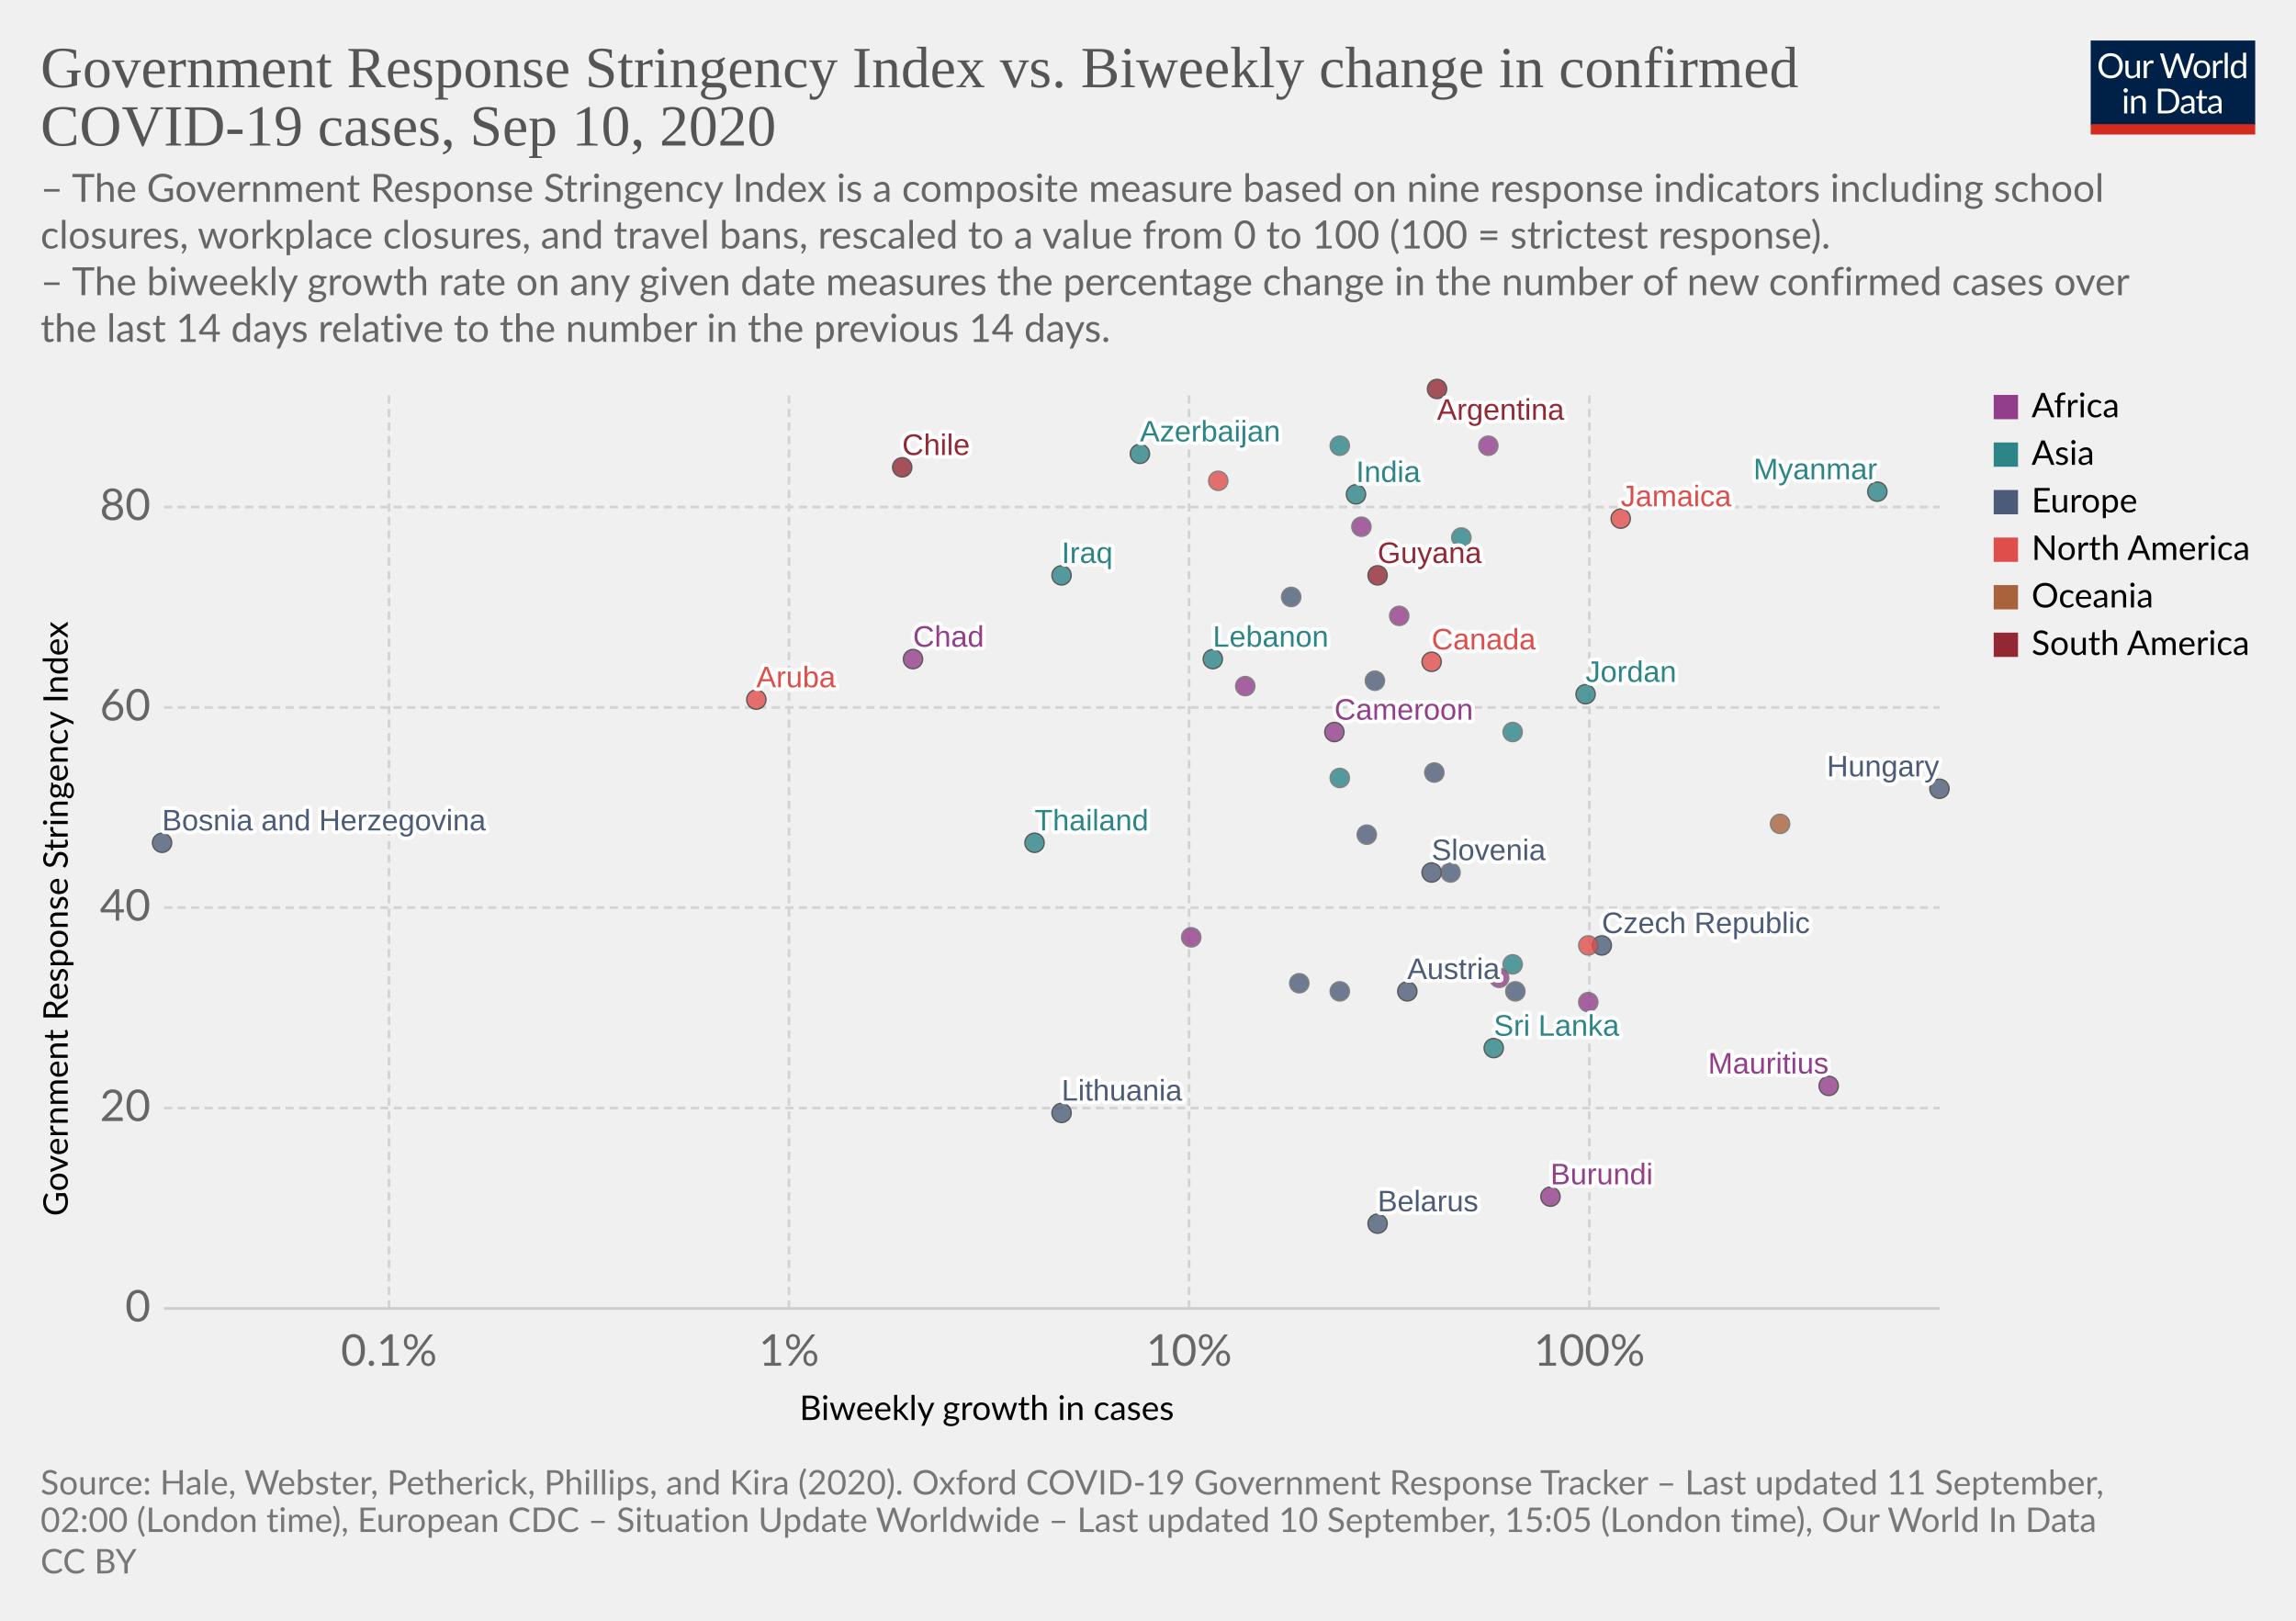
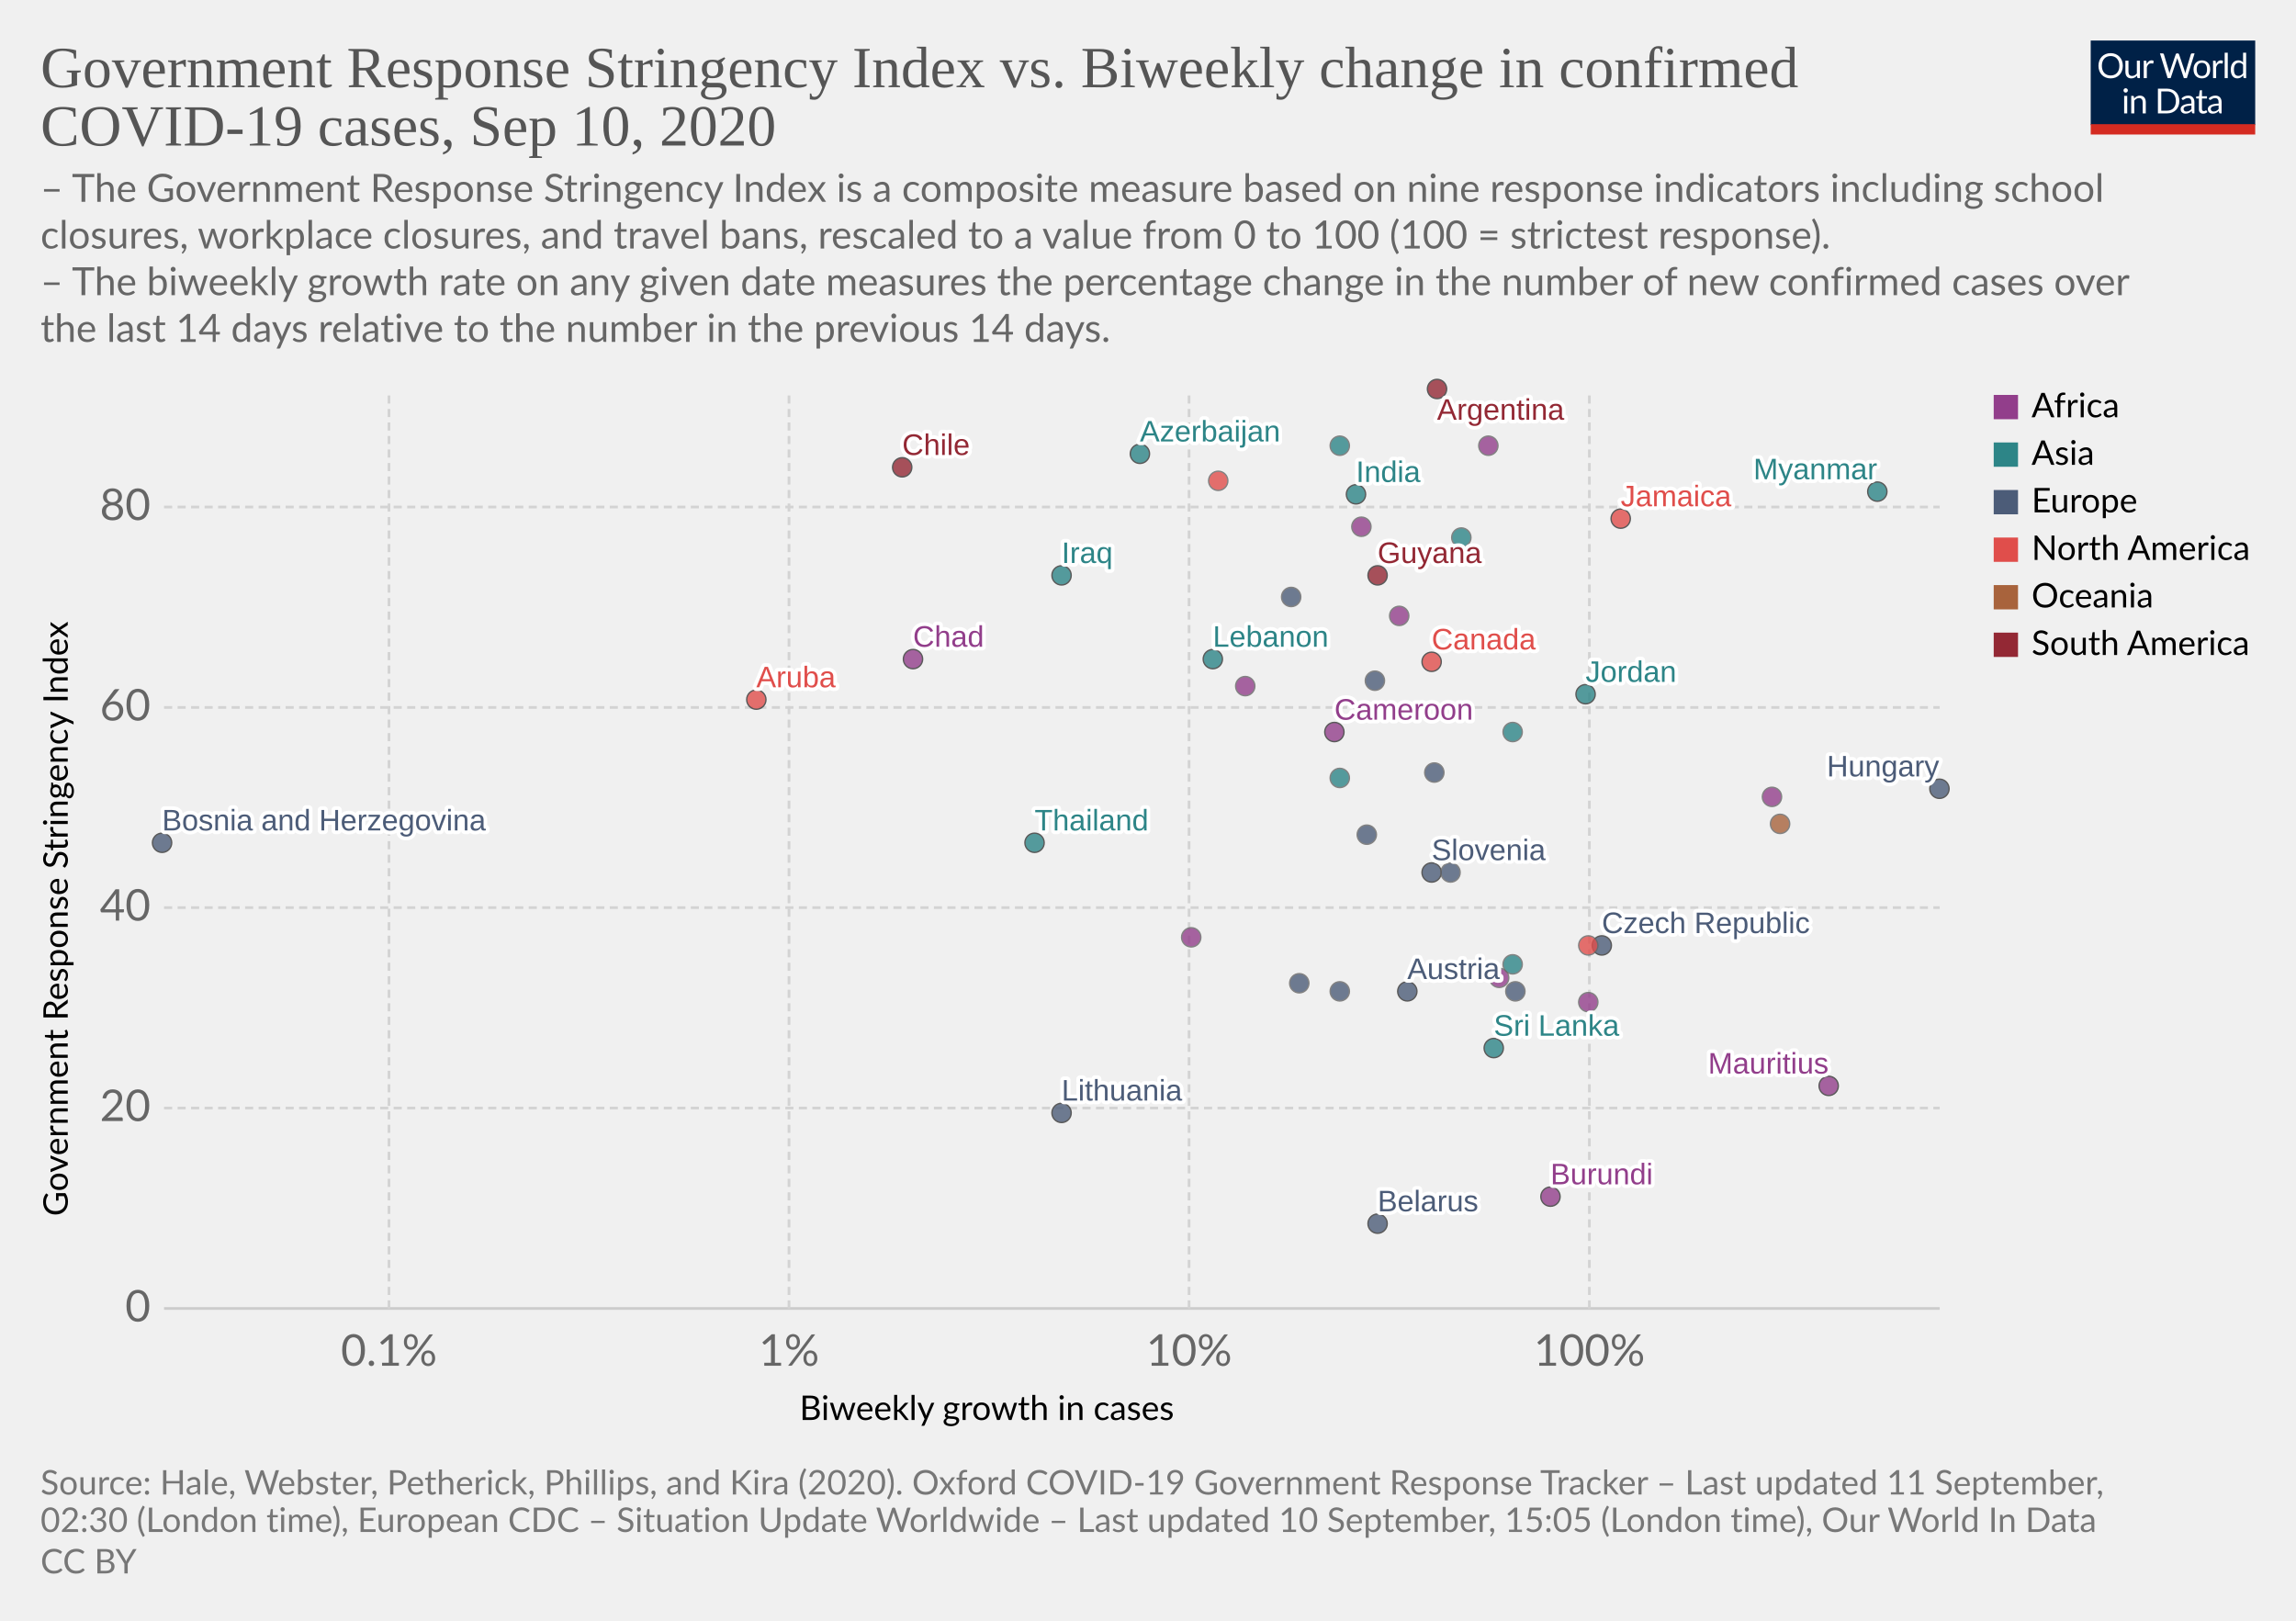
<svg xmlns="http://www.w3.org/2000/svg" version="1.1" style="background-color:#fff;-webkit-font-smoothing:antialiased" width="850" height="600" viewBox="0 0 850 600" font-family="Lato,'Helvetica Neue',Helvetica,Arial,sans-serif" font-size="18" text-rendering="optimizeLegibility">
  <g class="HeaderView">
    <g transform="matrix(.29 0 0 .29 774 15)">
      <svg width="210" height="120" viewBox="0 0 210 120" fill="none">
        <g clip-path="url(#clip0)">
          <path d="M0 0h210v107.89H0V0z" fill="#002147" />
          <path d="M40.98 32.25c0 2.36-.38 4.53-1.12 6.51a14.26 14.26 0 01-8.1 8.4c-1.9.78-4.02 1.17-6.34 1.17a16.6 16.6 0 01-6.33-1.17 14.31 14.31 0 01-8.08-8.4 18.29 18.29 0 01-1.12-6.51c0-2.36.38-4.53 1.12-6.5a14.32 14.32 0 018.07-8.44c1.92-.8 4.03-1.19 6.34-1.19 2.32 0 4.43.4 6.34 1.19 1.92.8 3.56 1.9 4.93 3.34a14.87 14.87 0 013.17 5.1 18.1 18.1 0 011.12 6.5zm-4.38 0c0-1.94-.26-3.68-.8-5.22a10.91 10.91 0 00-2.24-3.89 9.68 9.68 0 00-3.52-2.46 11.95 11.95 0 00-4.62-.86c-1.68 0-3.21.28-4.6.86a9.88 9.88 0 00-3.54 2.46 10.91 10.91 0 00-2.24 3.9c-.53 1.53-.8 3.27-.8 5.2 0 1.94.27 3.68.8 5.22a11.17 11.17 0 002.24 3.9 10.01 10.01 0 003.55 2.44c1.38.56 2.9.83 4.6.83 1.7 0 3.24-.27 4.61-.83a9.8 9.8 0 003.52-2.44 11.17 11.17 0 002.25-3.9c.53-1.54.8-3.28.8-5.21zm26.22-6.54V48H60.5c-.56 0-.9-.27-1.05-.81l-.31-2.4a12.45 12.45 0 01-3.26 2.6c-1.2.64-2.58.96-4.13.96-1.22 0-2.3-.2-3.24-.6a6.52 6.52 0 01-2.33-1.7 7.37 7.37 0 01-1.43-2.67c-.3-1.04-.46-2.2-.46-3.45V25.7h3.91v14.22c0 1.68.38 2.99 1.15 3.91.77.93 1.96 1.39 3.54 1.39 1.16 0 2.24-.27 3.23-.82a10.42 10.42 0 002.8-2.28V25.7h3.91zm8.61 4.47a9.94 9.94 0 012.6-3.56 5.64 5.64 0 013.76-1.3c.47 0 .92.05 1.34.15.44.1.83.27 1.17.49l-.3 2.92c-.09.37-.3.55-.66.55-.2 0-.5-.04-.9-.13a6.21 6.21 0 00-3.24.18c-.54.2-1.03.5-1.47.92-.42.4-.81.9-1.17 1.5-.33.58-.64 1.26-.92 2.02V48H67.7V25.71h2.25c.42 0 .72.08.88.25.16.16.27.44.33.83l.26 3.39zm61.16-13.7L122.75 48h-3.82l-7.99-24.05a21.95 21.95 0 01-.42-1.58 38.36 38.36 0 01-.44 1.58L102.05 48h-3.83L88.4 16.47h3.54c.38 0 .7.1.95.29.26.2.43.43.5.73l6.52 21.9c.1.4.2.83.28 1.28.1.46.2.94.29 1.46l.3-1.46c.12-.47.25-.9.38-1.27l7.41-21.91c.1-.25.26-.48.51-.69.27-.22.58-.33.95-.33h1.23c.38 0 .69.1.92.29.24.2.41.43.53.73l7.4 21.9a28.4 28.4 0 01.68 2.62 29.52 29.52 0 01.52-2.61l6.54-21.91c.07-.27.23-.5.48-.7.27-.21.58-.32.95-.32h3.32zm9.35 8.88c1.63 0 3.1.27 4.4.82a9.43 9.43 0 015.46 5.94c.5 1.4.74 2.98.74 4.73 0 1.76-.25 3.34-.74 4.75a9.43 9.43 0 01-5.46 5.92c-1.3.52-2.77.79-4.4.79-1.64 0-3.12-.27-4.44-.8a9.42 9.42 0 01-3.35-2.3c-.92-1-1.63-2.2-2.13-3.61-.49-1.41-.73-3-.73-4.75s.24-3.33.73-4.73c.5-1.43 1.2-2.64 2.13-3.63a9.4 9.4 0 013.35-2.31c1.32-.55 2.8-.82 4.44-.82zm0 19.89c2.2 0 3.84-.73 4.93-2.2 1.08-1.48 1.63-3.54 1.63-6.18 0-2.66-.55-4.72-1.63-6.2-1.09-1.49-2.73-2.23-4.93-2.23-1.12 0-2.09.2-2.93.57a5.7 5.7 0 00-2.06 1.65 7.5 7.5 0 00-1.24 2.67c-.26 1.04-.4 2.22-.4 3.54 0 2.64.55 4.7 1.64 6.18 1.1 1.47 2.76 2.2 4.99 2.2zm17.97-15.07a9.94 9.94 0 012.6-3.56 5.64 5.64 0 013.76-1.3c.47 0 .91.05 1.34.15.44.1.83.27 1.16.49l-.28 2.92c-.09.37-.31.55-.66.55-.2 0-.5-.04-.9-.13a6.2 6.2 0 00-3.24.18c-.54.2-1.03.5-1.47.92-.43.4-.82.9-1.17 1.5a13.1 13.1 0 00-.92 2.02V48h-3.94V25.71h2.24c.43 0 .72.08.88.25.17.16.28.44.33.83l.27 3.39zm15.04-14.59V48h-3.92V15.6h3.92zm19.55 15.43a6.22 6.22 0 00-2.38-2.05 6.7 6.7 0 00-2.86-.6c-2.07 0-3.66.75-4.77 2.23-1.12 1.48-1.68 3.6-1.68 6.33 0 1.46.13 2.7.38 3.74a7.29 7.29 0 001.1 2.56 4.35 4.35 0 001.78 1.45c.7.3 1.5.46 2.4.46 1.29 0 2.41-.3 3.36-.88a9.6 9.6 0 002.67-2.49V31.02zm3.91-15.43V48h-2.33c-.56 0-.9-.27-1.06-.81l-.35-2.71a12.13 12.13 0 01-3.25 2.77 8.28 8.28 0 01-4.23 1.06 7.31 7.31 0 01-6.14-2.9c-.73-.96-1.3-2.15-1.69-3.57a18.35 18.35 0 01.07-9.48 11.29 11.29 0 011.89-3.7 8.7 8.7 0 017.06-3.34 7.96 7.96 0 016.12 2.62V15.59h3.91zM46.61 70.71V93H42.7V70.71h3.91zm.84-7c0 .39-.08.75-.24 1.09a2.81 2.81 0 01-1.52 1.47 2.67 2.67 0 01-2.16 0 2.9 2.9 0 01-1.45-1.47 2.67 2.67 0 010-2.16c.15-.35.35-.65.6-.9.25-.27.53-.47.85-.62a2.67 2.67 0 012.16 0c.35.15.65.35.9.62.27.25.47.55.62.9.16.34.24.7.24 1.08zm7.97 10.24c.49-.54 1-1.04 1.54-1.48a9.85 9.85 0 013.66-1.84 8.96 8.96 0 015.43.35c.94.4 1.72.97 2.33 1.71a7.36 7.36 0 011.43 2.67c.32 1.04.49 2.19.49 3.45V93h-3.94V78.81c0-1.69-.4-3-1.17-3.92-.76-.93-1.93-1.4-3.5-1.4a6.6 6.6 0 00-3.25.83c-1 .56-1.92 1.31-2.77 2.27V93h-3.94V70.71h2.35c.56 0 .9.28 1.04.82l.3 2.42zm57.7 3.3c0 2.36-.37 4.5-1.11 6.44a14.3 14.3 0 01-3.17 4.98 14.1 14.1 0 01-4.93 3.2c-1.9.76-4.02 1.13-6.33 1.13H85.8V61.47h11.77c2.31 0 4.42.39 6.33 1.15a13.8 13.8 0 018.1 8.18 17.75 17.75 0 011.12 6.45zm-4.37 0c0-1.94-.26-3.67-.8-5.2a10.94 10.94 0 00-2.23-3.87 9.57 9.57 0 00-3.53-2.42 12.23 12.23 0 00-4.61-.83h-7.5v24.62h7.5c1.7 0 3.24-.28 4.61-.84a9.7 9.7 0 003.53-2.4 10.94 10.94 0 002.24-3.87c.53-1.53.8-3.26.8-5.2zm19.8 5.72c-1.8.06-3.34.2-4.62.44-1.26.22-2.3.51-3.1.88-.8.36-1.37.8-1.74 1.3-.35.5-.53 1.05-.53 1.67 0 .58.1 1.1.3 1.52a3 3 0 00.76 1.05c.34.27.73.46 1.17.6.45.11.94.17 1.45.17a7.28 7.28 0 003.5-.81 11.95 11.95 0 002.82-2.2v-4.62zm-12.65-9.11a12.73 12.73 0 013.98-2.66c1.43-.59 3-.88 4.73-.88 1.25 0 2.36.2 3.33.61a6.81 6.81 0 013.94 4.38c.33 1.04.5 2.19.5 3.43V93h-1.74a1.8 1.8 0 01-.88-.18c-.2-.13-.36-.38-.48-.74l-.44-2.12c-.59.55-1.16 1.03-1.72 1.46a9.48 9.48 0 01-3.74 1.7c-.69.15-1.46.23-2.3.23-.87 0-1.69-.12-2.45-.35a5.34 5.34 0 01-3.34-2.93 6.64 6.64 0 01-.49-2.64c0-.88.25-1.72.73-2.53a6.33 6.33 0 012.35-2.17c1.09-.63 2.5-1.15 4.25-1.54 1.75-.41 3.89-.65 6.42-.7v-1.75c0-1.73-.37-3.03-1.12-3.91-.75-.9-1.84-1.34-3.28-1.34-.97 0-1.78.12-2.44.37-.64.23-1.2.5-1.7.81l-1.23.82c-.33.23-.67.35-1 .35-.27 0-.5-.07-.69-.2a2.1 2.1 0 01-.48-.53l-.7-1.25zm27.67 19.5c-1.76 0-3.12-.5-4.07-1.48-.94-.98-1.41-2.4-1.41-4.25V74h-2.68a.9.9 0 01-.6-.2c-.16-.14-.24-.36-.24-.66v-1.56l3.65-.46.9-6.89a.9.9 0 01.29-.52.88.88 0 01.62-.22H142v7.67h6.44V74H142v13.38c0 .94.22 1.63.68 2.09.45.45 1.04.68 1.76.68a3.21 3.21 0 001.85-.53l.55-.35c.16-.12.3-.18.41-.18.2 0 .4.13.55.38l1.15 1.87a7.45 7.45 0 01-2.44 1.5c-.96.35-1.94.52-2.95.52zm19.68-10.4c-1.8.07-3.34.21-4.62.45-1.26.22-2.3.51-3.1.88-.8.36-1.37.8-1.74 1.3-.35.5-.53 1.05-.53 1.67 0 .58.1 1.1.3 1.52.18.42.44.77.76 1.05.34.27.73.46 1.17.6.45.11.94.17 1.45.17a7.3 7.3 0 003.5-.81 12.04 12.04 0 002.82-2.2v-4.62zm-12.65-9.1a12.72 12.72 0 013.99-2.66c1.42-.59 3-.88 4.72-.88 1.25 0 2.36.2 3.33.61a6.81 6.81 0 013.94 4.38c.33 1.04.5 2.19.5 3.43V93h-1.74a1.8 1.8 0 01-.88-.18c-.2-.13-.36-.38-.48-.74l-.44-2.12c-.59.55-1.16 1.03-1.72 1.46a9.48 9.48 0 01-3.74 1.7c-.69.15-1.46.23-2.3.23-.87 0-1.69-.12-2.45-.35a5.33 5.33 0 01-3.34-2.93 6.62 6.62 0 01-.49-2.64c0-.88.25-1.72.73-2.53a6.33 6.33 0 012.35-2.17c1.09-.63 2.5-1.15 4.25-1.54a31.2 31.2 0 016.42-.7v-1.75c0-1.73-.37-3.03-1.12-3.91-.75-.9-1.84-1.34-3.28-1.34-.97 0-1.78.12-2.44.37-.64.23-1.2.5-1.7.81-.46.3-.87.57-1.22.82-.34.23-.68.35-1.02.35-.26 0-.49-.07-.68-.2a1.88 1.88 0 01-.48-.53l-.7-1.25z" fill="#fff" />
          <path fill="#D42B21" d="M0 106.79h210V120H0z" />
        </g>
        <defs>
          <clipPath id="clip0">
            <path fill="#fff" d="M0 0h210v120H0z" />
          </clipPath>
        </defs>
      </svg>
    </g>
    <a href="https://ourworldindata.org/grapher/government-response-stringency-index-vs-biweekly-change-in-confirmed-covid-19-cases?year=latest&amp;time=latest" target="_blank" font-family="&quot;Playfair Display&quot;,Georgia,&quot;Times New Roman&quot;,serif">
      <text font-size="21.6" x="15" y="32.3" fill="#555">
        <tspan x="15" y="32.28">Government Response Stringency Index vs. Biweekly change in confirmed</tspan>
        <tspan x="15" y="53.88">COVID-19 cases, Sep 10, 2020</tspan>
      </text>
    </a>
    <text font-size="14.4" x="15" y="74.7" fill="#666">
      <tspan x="15" y="74.72">– The Government Response Stringency Index is a composite measure based on nine response indicators including school</tspan>
      <tspan x="15" y="92">closures, workplace closures, and travel bans, rescaled to a value from 0 to 100 (100 = strictest response).</tspan>
      <tspan x="15" y="109.28"> – The biweekly growth rate on any given date measures the percentage change in the number of new confirmed cases over</tspan>
      <tspan x="15" y="126.56">the last 14 days relative to the number in the previous 14 days.</tspan>
    </text>
  </g>
  <g class="ScatterPlot">
    <g class="DualAxisView">
      <g class="HorizontalAxis">
        <text font-size="12.6" x="296" y="525.7">
          <tspan x="295.99" y="525.68">Biweekly growth in cases</tspan>
        </text>
        <text x="144" y="505.6" fill="#666" text-anchor="middle" font-size="16.2">0.1%</text>
        <text x="292.1" y="505.6" fill="#666" text-anchor="middle" font-size="16.2">1%</text>
        <text x="440.2" y="505.6" fill="#666" text-anchor="middle" font-size="16.2">10%</text>
        <text x="588.4" y="505.6" fill="#666" text-anchor="middle" font-size="16.2">100%</text>
      </g>
      <g class="VerticalAxis">
        <text font-size="12.6" x="-450.2" y="25.1" transform="rotate(-90)">
          <tspan x="-450.2" y="25.08">Government Response Stringency Index</tspan>
        </text>
        <text x="55.74" y="484.4" fill="#666" dominant-baseline="middle" text-anchor="end" font-size="16.2">0</text>
        <text x="55.74" y="410.2" fill="#666" dominant-baseline="middle" text-anchor="end" font-size="16.2">20</text>
        <text x="55.74" y="336" fill="#666" dominant-baseline="middle" text-anchor="end" font-size="16.2">40</text>
        <text x="55.74" y="261.9" fill="#666" dominant-baseline="middle" text-anchor="end" font-size="16.2">60</text>
        <text x="55.74" y="187.7" fill="#666" dominant-baseline="middle" text-anchor="end" font-size="16.2">80</text>
      </g>
      <g class="AxisGridLines horizontalLines">
        <path stroke="#ccc" d="M60.74 484.4h657.35" />
        <path stroke="#d3d3d3" stroke-dasharray="3,2" d="M60.74 410.2h657.35M60.74 336h657.35M60.74 261.9h657.35M60.74 187.7h657.35" />
      </g>
      <g class="AxisGridLines verticalLines" stroke="#d3d3d3" stroke-dasharray="3,2">
        <path d="M144 484.4v-340M292.1 484.4v-340M440.2 484.4v-340M588.4 484.4v-340" />
      </g>
    </g>
    <g class="PointsWithLabels clickable" clip-path="url(#a)" font-family="Arial, sans-serif">
      <path fill="rgba(255,255,255,0)" d="M60.74 144.4h657.35v340H60.74z" />
      <defs>
        <clipPath id="a">
          <path d="M50.74 134.4h677.35v360H50.74z" />
        </clipPath>
      </defs>
      <g class="key-Argentina_0">
        <circle cx="532" cy="144" r="3.57" fill="#932834" opacity=".8" stroke="#333" stroke-width=".5" />
      </g>
      <g class="key-Austria_0">
        <circle cx="521" cy="367" r="3.57" fill="#4C5C78" opacity=".8" stroke="#333" stroke-width=".5" />
      </g>
      <g class="key-Azerbaijan_0">
        <circle cx="422" cy="168" r="3.57" fill="#2D8587" opacity=".8" stroke="#333" stroke-width=".5" />
      </g>
      <g class="key-Belarus_0">
        <circle cx="510" cy="453" r="3.57" fill="#4C5C78" opacity=".8" stroke="#333" stroke-width=".5" />
      </g>
      <g class="key-Canada_0">
        <circle cx="530" cy="245" r="3.57" fill="#E04E4B" opacity=".8" stroke="#333" stroke-width=".5" />
      </g>
      <g class="key-Chile_0">
        <circle cx="334" cy="173" r="3.57" fill="#932834" opacity=".8" stroke="#333" stroke-width=".5" />
      </g>
      <g class="key-Czech-Republic_0">
        <circle cx="593" cy="350" r="3.57" fill="#4C5C78" opacity=".8" stroke="#333" stroke-width=".5" />
      </g>
      <g class="key-Ukraine_0">
        <circle cx="509" cy="252" r="3.57" fill="#4C5C78" opacity=".8" stroke="#666" stroke-width=".5" />
      </g>
      <g class="key-Bosnia-and-Herzegovina_0">
        <circle cx="60" cy="312" r="3.57" fill="#4C5C78" opacity=".8" stroke="#333" stroke-width=".5" />
      </g>
      <g class="key-Cameroon_0">
        <circle cx="494" cy="271" r="3.57" fill="#923E8B" opacity=".8" stroke="#333" stroke-width=".5" />
      </g>
      <g class="key-Cote-d__0027Ivoire_0">
        <circle cx="555" cy="362" r="3.57" fill="#923E8B" opacity=".8" stroke="#666" stroke-width=".5" />
      </g>
      <g class="key-Jamaica_0">
        <circle cx="600" cy="192" r="3.57" fill="#E04E4B" opacity=".8" stroke="#333" stroke-width=".5" />
      </g>
      <g class="key-Turkey_0">
        <circle cx="496" cy="288" r="3.57" fill="#2D8587" opacity=".8" stroke="#666" stroke-width=".5" />
      </g>
      <g class="key-Aruba_0">
        <circle cx="280" cy="259" r="3.57" fill="#E04E4B" opacity=".8" stroke="#333" stroke-width=".5" />
      </g>
      <g class="key-Denmark_0">
        <circle cx="531" cy="286" r="3.57" fill="#4C5C78" opacity=".8" stroke="#666" stroke-width=".5" />
      </g>
      <g class="key-Finland_0">
        <circle cx="481" cy="364" r="3.57" fill="#4C5C78" opacity=".8" stroke="#666" stroke-width=".5" />
      </g>
      <g class="key-Guyana_0">
        <circle cx="510" cy="213" r="3.57" fill="#932834" opacity=".8" stroke="#333" stroke-width=".5" />
      </g>
      <g class="key-Honduras_0">
        <circle cx="451" cy="178" r="3.57" fill="#E04E4B" opacity=".8" stroke="#666" stroke-width=".5" />
      </g>
      <g class="key-Croatia_0">
        <circle cx="496" cy="367" r="3.57" fill="#4C5C78" opacity=".8" stroke="#666" stroke-width=".5" />
      </g>
      <g class="key-Hungary_0">
        <circle cx="718" cy="292" r="3.57" fill="#4C5C78" opacity=".8" stroke="#333" stroke-width=".5" />
      </g>
      <g class="key-India_0">
        <circle cx="502" cy="183" r="3.57" fill="#2D8587" opacity=".8" stroke="#333" stroke-width=".5" />
      </g>
      <g class="key-Ireland_0">
        <circle cx="478" cy="221" r="3.57" fill="#4C5C78" opacity=".8" stroke="#666" stroke-width=".5" />
      </g>
      <g class="key-Iraq_0">
        <circle cx="393" cy="213" r="3.57" fill="#2D8587" opacity=".8" stroke="#333" stroke-width=".5" />
      </g>
      <g class="key-Israel_0">
        <circle cx="560" cy="357" r="3.57" fill="#2D8587" opacity=".8" stroke="#666" stroke-width=".5" />
      </g>
      <g class="key-Jordan_0">
        <circle cx="587" cy="257" r="3.57" fill="#2D8587" opacity=".8" stroke="#333" stroke-width=".5" />
      </g>
      <g class="key-Slovenia_0">
        <circle cx="530" cy="323" r="3.57" fill="#4C5C78" opacity=".8" stroke="#333" stroke-width=".5" />
      </g>
      <g class="key-Thailand_0">
        <circle cx="383" cy="312" r="3.57" fill="#2D8587" opacity=".8" stroke="#333" stroke-width=".5" />
      </g>
      <g class="key-Democratic-Republic-of-Congo_0">
        <circle cx="441" cy="347" r="3.57" fill="#923E8B" opacity=".8" stroke="#666" stroke-width=".5" />
      </g>
      <g class="key-Latvia_0">
        <circle cx="537" cy="323" r="3.57" fill="#4C5C78" opacity=".8" stroke="#666" stroke-width=".5" />
      </g>
      <g class="key-Mauritius_0">
        <circle cx="677" cy="402" r="3.57" fill="#923E8B" opacity=".8" stroke="#333" stroke-width=".5" />
      </g>
      <g class="key-Chad_0">
        <circle cx="338" cy="244" r="3.57" fill="#923E8B" opacity=".8" stroke="#333" stroke-width=".5" />
      </g>
      <g class="key-Cape-Verde_0">
        <circle cx="518" cy="228" r="3.57" fill="#923E8B" opacity=".8" stroke="#666" stroke-width=".5" />
      </g>
      <g class="key-Dominica_0">
        <circle cx="588" cy="350" r="3.57" fill="#E04E4B" opacity=".8" stroke="#666" stroke-width=".5" />
      </g>
      <g class="key-Mozambique_0">
        <circle cx="461" cy="254" r="3.57" fill="#923E8B" opacity=".8" stroke="#666" stroke-width=".5" />
      </g>
      <g class="key-Libya_0">
        <circle cx="551" cy="165" r="3.57" fill="#923E8B" opacity=".8" stroke="#666" stroke-width=".5" />
      </g>
      <g class="key-Burundi_0">
        <circle cx="574" cy="443" r="3.57" fill="#923E8B" opacity=".8" stroke="#333" stroke-width=".5" />
      </g>
      <g class="key-South-Sudan_0">
        <circle cx="504" cy="195" r="3.57" fill="#923E8B" opacity=".8" stroke="#666" stroke-width=".5" />
      </g>
      <g class="key-Lebanon_0">
        <circle cx="449" cy="244" r="3.57" fill="#2D8587" opacity=".8" stroke="#333" stroke-width=".5" />
      </g>
      <g class="key-Sri-Lanka_0">
        <circle cx="553" cy="388" r="3.57" fill="#2D8587" opacity=".8" stroke="#333" stroke-width=".5" />
      </g>
      <g class="key-Lithuania_0">
        <circle cx="393" cy="412" r="3.57" fill="#4C5C78" opacity=".8" stroke="#333" stroke-width=".5" />
      </g>
      <g class="key-Myanmar_0">
        <circle cx="695" cy="182" r="3.57" fill="#2D8587" opacity=".8" stroke="#333" stroke-width=".5" />
      </g>
      <g class="key-Malaysia_0">
        <circle cx="560" cy="271" r="3.57" fill="#2D8587" opacity=".8" stroke="#666" stroke-width=".5" />
      </g>
      <g class="key-Netherlands_0">
        <circle cx="506" cy="309" r="3.57" fill="#4C5C78" opacity=".8" stroke="#666" stroke-width=".5" />
      </g>
      <g class="key-Norway_0">
        <circle cx="561" cy="367" r="3.57" fill="#4C5C78" opacity=".8" stroke="#666" stroke-width=".5" />
      </g>
      <g class="key-Nepal_0">
        <circle cx="541" cy="199" r="3.57" fill="#2D8587" opacity=".8" stroke="#666" stroke-width=".5" />
      </g>
      <g class="key-Oman_0">
        <circle cx="496" cy="165" r="3.57" fill="#2D8587" opacity=".8" stroke="#666" stroke-width=".5" />
+       </g>
+       <g class="key-Congo_0">
+         <circle cx="656" cy="295" r="3.57" fill="#923E8B" opacity=".8" stroke="#666" stroke-width=".5" />
      </g>
      <g class="key-Somalia_0">
        <circle cx="588" cy="371" r="3.57" fill="#923E8B" opacity=".8" stroke="#666" stroke-width=".5" />
      </g>
      <g class="key-Fiji_0">
        <circle cx="659" cy="305" r="3.57" fill="#A8633C" opacity=".8" stroke="#666" stroke-width=".5" />
      </g>
      <g class="backgroundLabels" fill="#333" font-size="11" font-weight="400">
        <text x="532" y="155.4" fill="#fff" stroke="#fff" stroke-linecap="round" stroke-linejoin="round" stroke-width=".25em">Argentina</text>
        <text x="532" y="155.4" fill="#932834">Argentina</text>
        <text x="521" y="362.43" fill="#fff" stroke="#fff" stroke-linecap="round" stroke-linejoin="round" stroke-width=".25em">Austria</text>
        <text x="521" y="362.43" fill="#4C5C78">Austria</text>
        <text x="422" y="163.43" fill="#fff" stroke="#fff" stroke-linecap="round" stroke-linejoin="round" stroke-width=".25em">Azerbaijan</text>
        <text x="422" y="163.43" fill="#2D8587">Azerbaijan</text>
        <text x="510" y="448.43" fill="#fff" stroke="#fff" stroke-linecap="round" stroke-linejoin="round" stroke-width=".25em">Belarus</text>
        <text x="510" y="448.43" fill="#4C5C78">Belarus</text>
        <text x="530" y="240.43" fill="#fff" stroke="#fff" stroke-linecap="round" stroke-linejoin="round" stroke-width=".25em">Canada</text>
        <text x="530" y="240.43" fill="#E04E4B">Canada</text>
        <text x="334" y="168.43" fill="#fff" stroke="#fff" stroke-linecap="round" stroke-linejoin="round" stroke-width=".25em">Chile</text>
        <text x="334" y="168.43" fill="#932834">Chile</text>
        <text x="593" y="345.43" fill="#fff" stroke="#fff" stroke-linecap="round" stroke-linejoin="round" stroke-width=".25em">Czech Republic</text>
        <text x="593" y="345.43" fill="#4C5C78">Czech Republic</text>
        <text x="60" y="307.43" fill="#fff" stroke="#fff" stroke-linecap="round" stroke-linejoin="round" stroke-width=".25em">Bosnia and Herzegovina</text>
        <text x="60" y="307.43" fill="#4C5C78">Bosnia and Herzegovina</text>
        <text x="494" y="266.43" fill="#fff" stroke="#fff" stroke-linecap="round" stroke-linejoin="round" stroke-width=".25em">Cameroon</text>
        <text x="494" y="266.43" fill="#923E8B">Cameroon</text>
        <text x="600" y="187.43" fill="#fff" stroke="#fff" stroke-linecap="round" stroke-linejoin="round" stroke-width=".25em">Jamaica</text>
        <text x="600" y="187.43" fill="#E04E4B">Jamaica</text>
        <text x="280" y="254.43" fill="#fff" stroke="#fff" stroke-linecap="round" stroke-linejoin="round" stroke-width=".25em">Aruba</text>
        <text x="280" y="254.43" fill="#E04E4B">Aruba</text>
        <text x="510" y="208.43" fill="#fff" stroke="#fff" stroke-linecap="round" stroke-linejoin="round" stroke-width=".25em">Guyana</text>
        <text x="510" y="208.43" fill="#932834">Guyana</text>
        <text x="676.31" y="287.43" fill="#fff" stroke="#fff" stroke-linecap="round" stroke-linejoin="round" stroke-width=".25em">Hungary</text>
        <text x="676.31" y="287.43" fill="#4C5C78">Hungary</text>
        <text x="502" y="178.43" fill="#fff" stroke="#fff" stroke-linecap="round" stroke-linejoin="round" stroke-width=".25em">India</text>
        <text x="502" y="178.43" fill="#2D8587">India</text>
        <text x="393" y="208.43" fill="#fff" stroke="#fff" stroke-linecap="round" stroke-linejoin="round" stroke-width=".25em">Iraq</text>
        <text x="393" y="208.43" fill="#2D8587">Iraq</text>
        <text x="587" y="252.43" fill="#fff" stroke="#fff" stroke-linecap="round" stroke-linejoin="round" stroke-width=".25em">Jordan</text>
        <text x="587" y="252.43" fill="#2D8587">Jordan</text>
        <text x="530" y="318.43" fill="#fff" stroke="#fff" stroke-linecap="round" stroke-linejoin="round" stroke-width=".25em">Slovenia</text>
        <text x="530" y="318.43" fill="#4C5C78">Slovenia</text>
        <text x="383" y="307.43" fill="#fff" stroke="#fff" stroke-linecap="round" stroke-linejoin="round" stroke-width=".25em">Thailand</text>
        <text x="383" y="307.43" fill="#2D8587">Thailand</text>
        <text x="632.34" y="397.43" fill="#fff" stroke="#fff" stroke-linecap="round" stroke-linejoin="round" stroke-width=".25em">Mauritius</text>
        <text x="632.34" y="397.43" fill="#923E8B">Mauritius</text>
        <text x="338" y="239.43" fill="#fff" stroke="#fff" stroke-linecap="round" stroke-linejoin="round" stroke-width=".25em">Chad</text>
        <text x="338" y="239.43" fill="#923E8B">Chad</text>
        <text x="574" y="438.43" fill="#fff" stroke="#fff" stroke-linecap="round" stroke-linejoin="round" stroke-width=".25em">Burundi</text>
        <text x="574" y="438.43" fill="#923E8B">Burundi</text>
        <text x="449" y="239.43" fill="#fff" stroke="#fff" stroke-linecap="round" stroke-linejoin="round" stroke-width=".25em">Lebanon</text>
        <text x="449" y="239.43" fill="#2D8587">Lebanon</text>
        <text x="553" y="383.43" fill="#fff" stroke="#fff" stroke-linecap="round" stroke-linejoin="round" stroke-width=".25em">Sri Lanka</text>
        <text x="553" y="383.43" fill="#2D8587">Sri Lanka</text>
        <text x="393" y="407.43" fill="#fff" stroke="#fff" stroke-linecap="round" stroke-linejoin="round" stroke-width=".25em">Lithuania</text>
        <text x="393" y="407.43" fill="#4C5C78">Lithuania</text>
        <text x="649.13" y="177.43" fill="#fff" stroke="#fff" stroke-linecap="round" stroke-linejoin="round" stroke-width=".25em">Myanmar</text>
        <text x="649.13" y="177.43" fill="#2D8587">Myanmar</text>
      </g>
    </g>
    <g class="ScatterColorLegend clickable" cursor="pointer">
      <g class="legendMark">
        <path fill="#923E8B" d="M738.09 146.2h9v9h-9z" />
        <text font-size="12.6" x="752.1" y="154.5">
          <tspan x="752.09" y="154.48">Africa</tspan>
        </text>
      </g>
      <g class="legendMark">
        <path fill="#2D8587" d="M738.09 163.8h9v9h-9z" />
        <text font-size="12.6" x="752.1" y="172.1">
          <tspan x="752.09" y="172.08">Asia</tspan>
        </text>
      </g>
      <g class="legendMark">
        <path fill="#4C5C78" d="M738.09 181.4h9v9h-9z" />
        <text font-size="12.6" x="752.1" y="189.7">
          <tspan x="752.09" y="189.68">Europe</tspan>
        </text>
      </g>
      <g class="legendMark">
        <path fill="#E04E4B" d="M738.09 199h9v9h-9z" />
        <text font-size="12.6" x="752.1" y="207.3">
          <tspan x="752.09" y="207.28">North America</tspan>
        </text>
      </g>
      <g class="legendMark">
        <path fill="#A8633C" d="M738.09 216.6h9v9h-9z" />
        <text font-size="12.6" x="752.1" y="224.9">
          <tspan x="752.09" y="224.88">Oceania</tspan>
        </text>
      </g>
      <g class="legendMark">
        <path fill="#932834" d="M738.09 234.2h9v9h-9z" />
        <text font-size="12.6" x="752.1" y="242.5">
          <tspan x="752.09" y="242.48">South America</tspan>
        </text>
      </g>
    </g>
  </g>
  <g class="SourcesFooter" fill="#777">
    <g class="clickable" fill="#777">
      <text font-size="12.6" x="15" y="553.3">
        <tspan x="15" y="553.28">Source: Hale, Webster, Petherick, Phillips, and Kira (2020). Oxford COVID-19 Government Response Tracker – Last updated 11 September,</tspan>
-         <tspan x="15" y="567.14">02:00 (London time), European CDC – Situation Update Worldwide – Last updated 10 September, 15:05 (London time), Our World In Data</tspan>
+         <tspan x="15" y="567.14">02:30 (London time), European CDC – Situation Update Worldwide – Last updated 10 September, 15:05 (London time), Our World In Data</tspan>
      </text>
    </g>
    <text font-size="12.6" x="15" y="582.5">
      <tspan x="15" y="582.48">
        <a class="cclogo" href="http://creativecommons.org/licenses/by/4.0/deed.en_US" target="_blank" fill="#777">CC BY</a>
      </tspan>
    </text>
  </g>
</svg>
